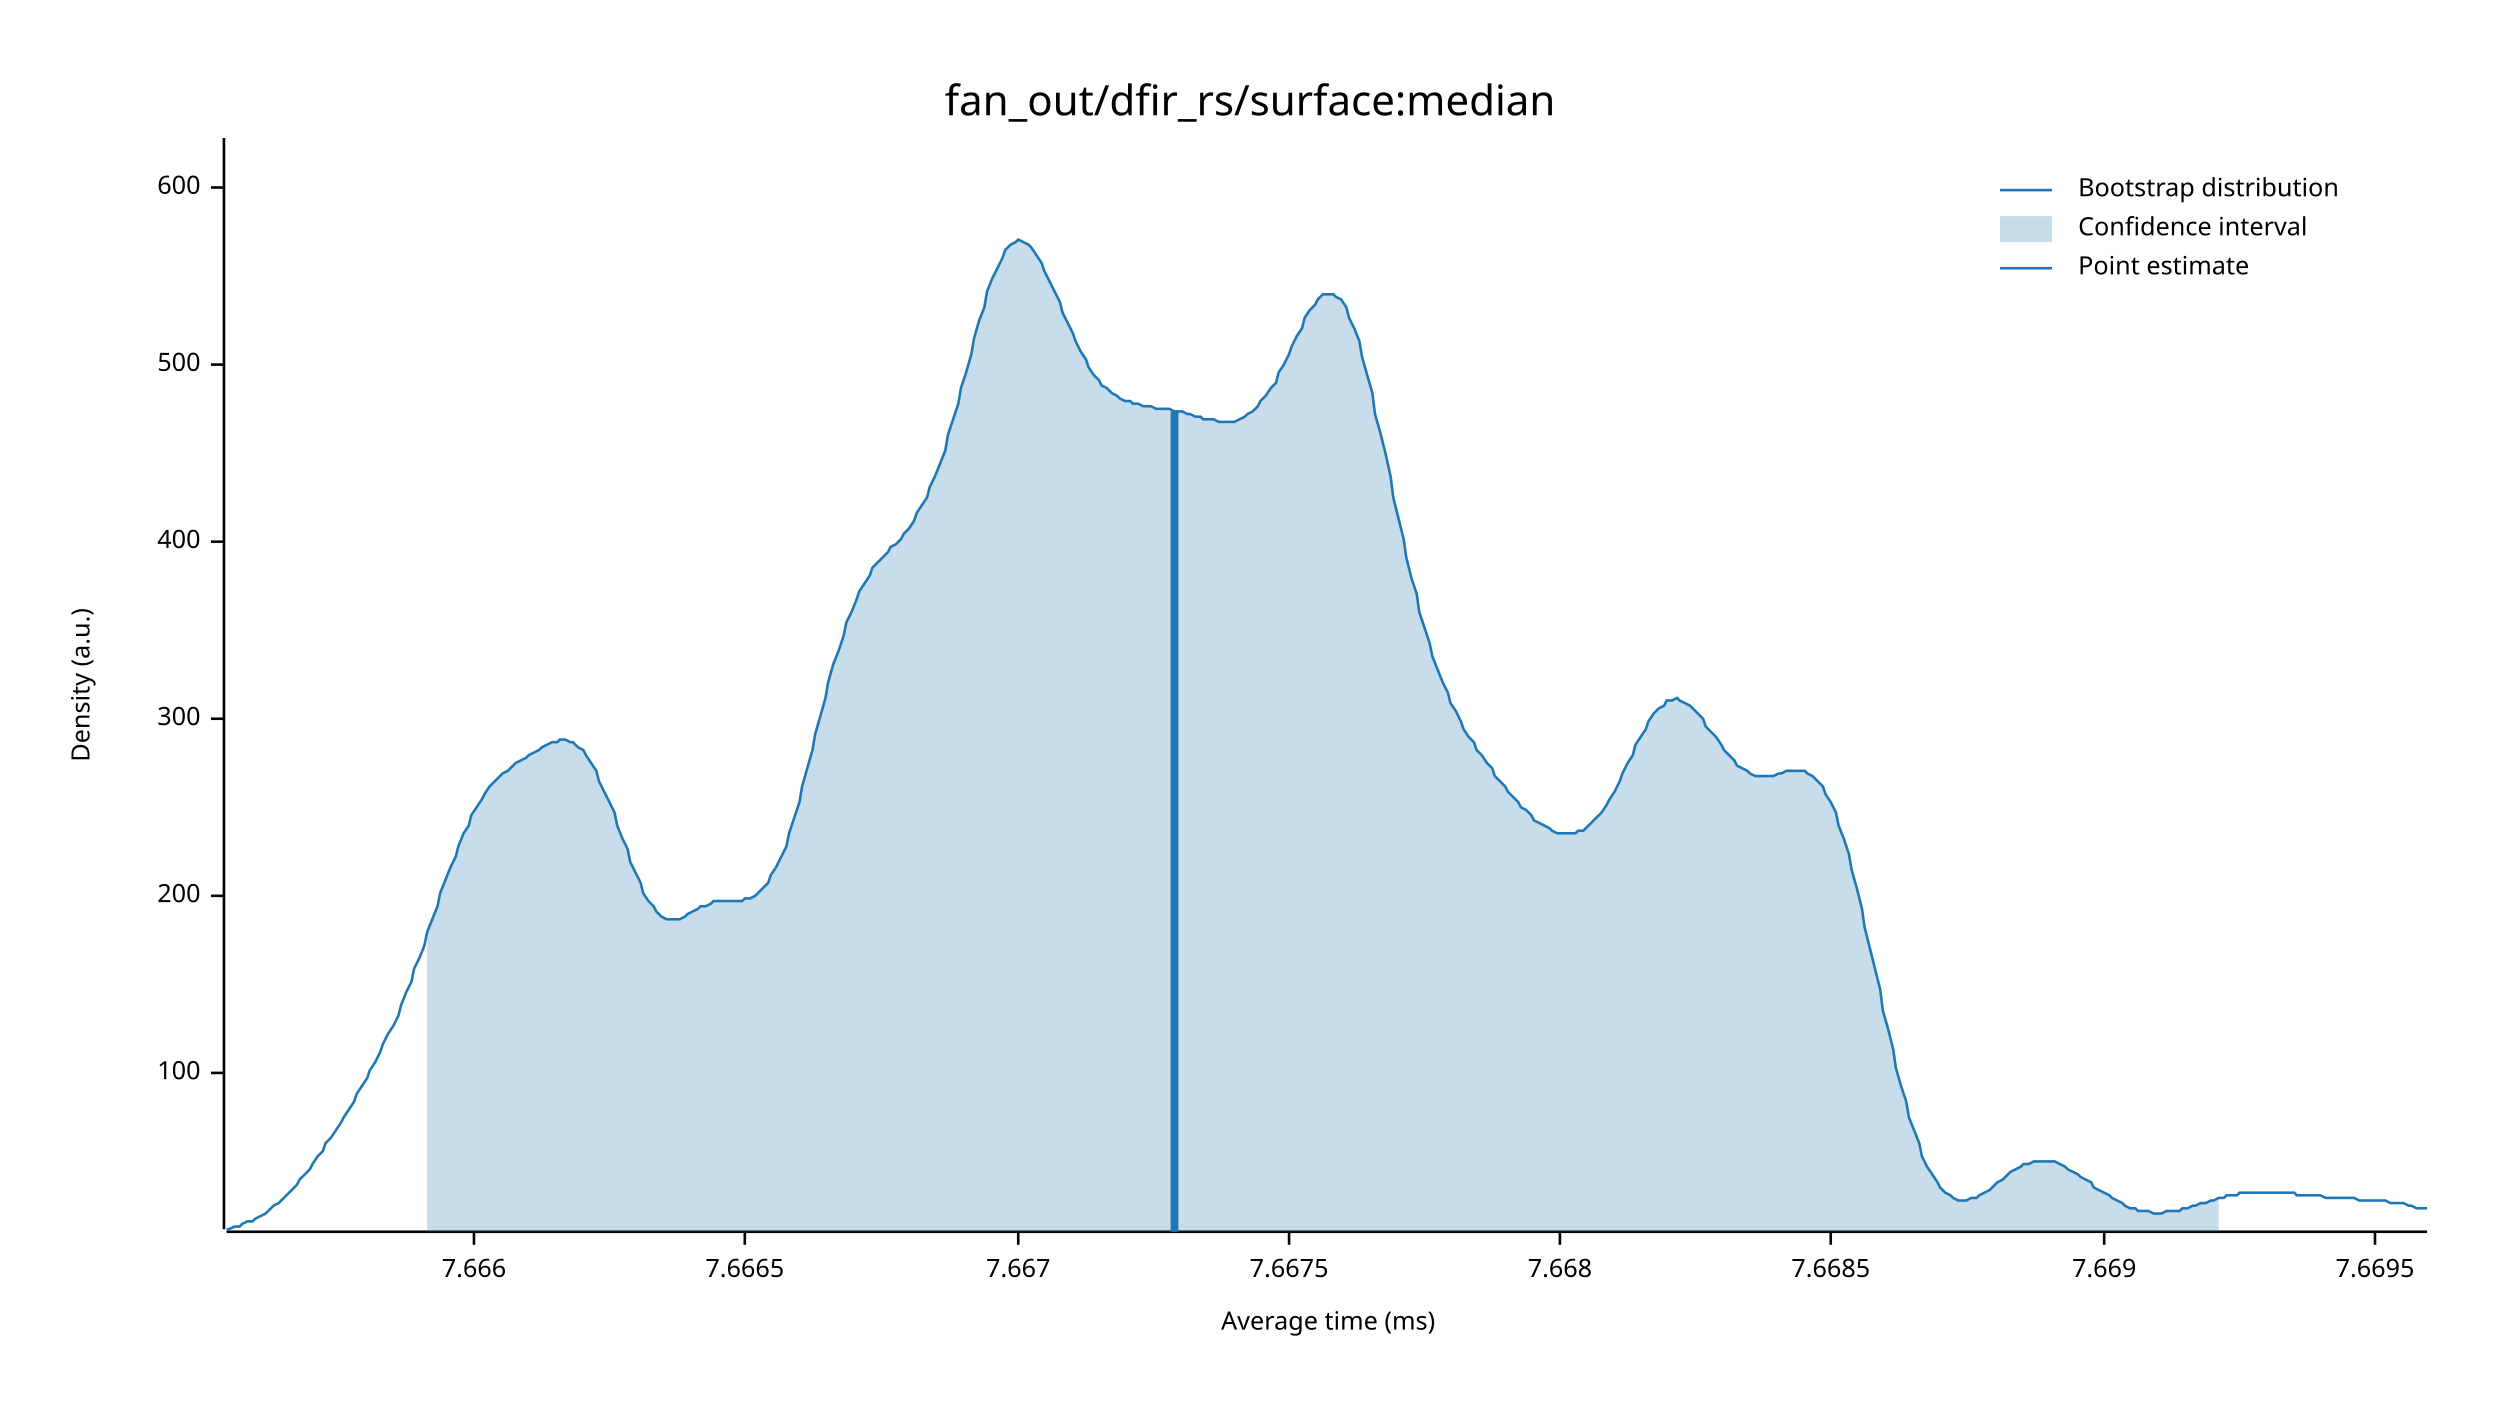
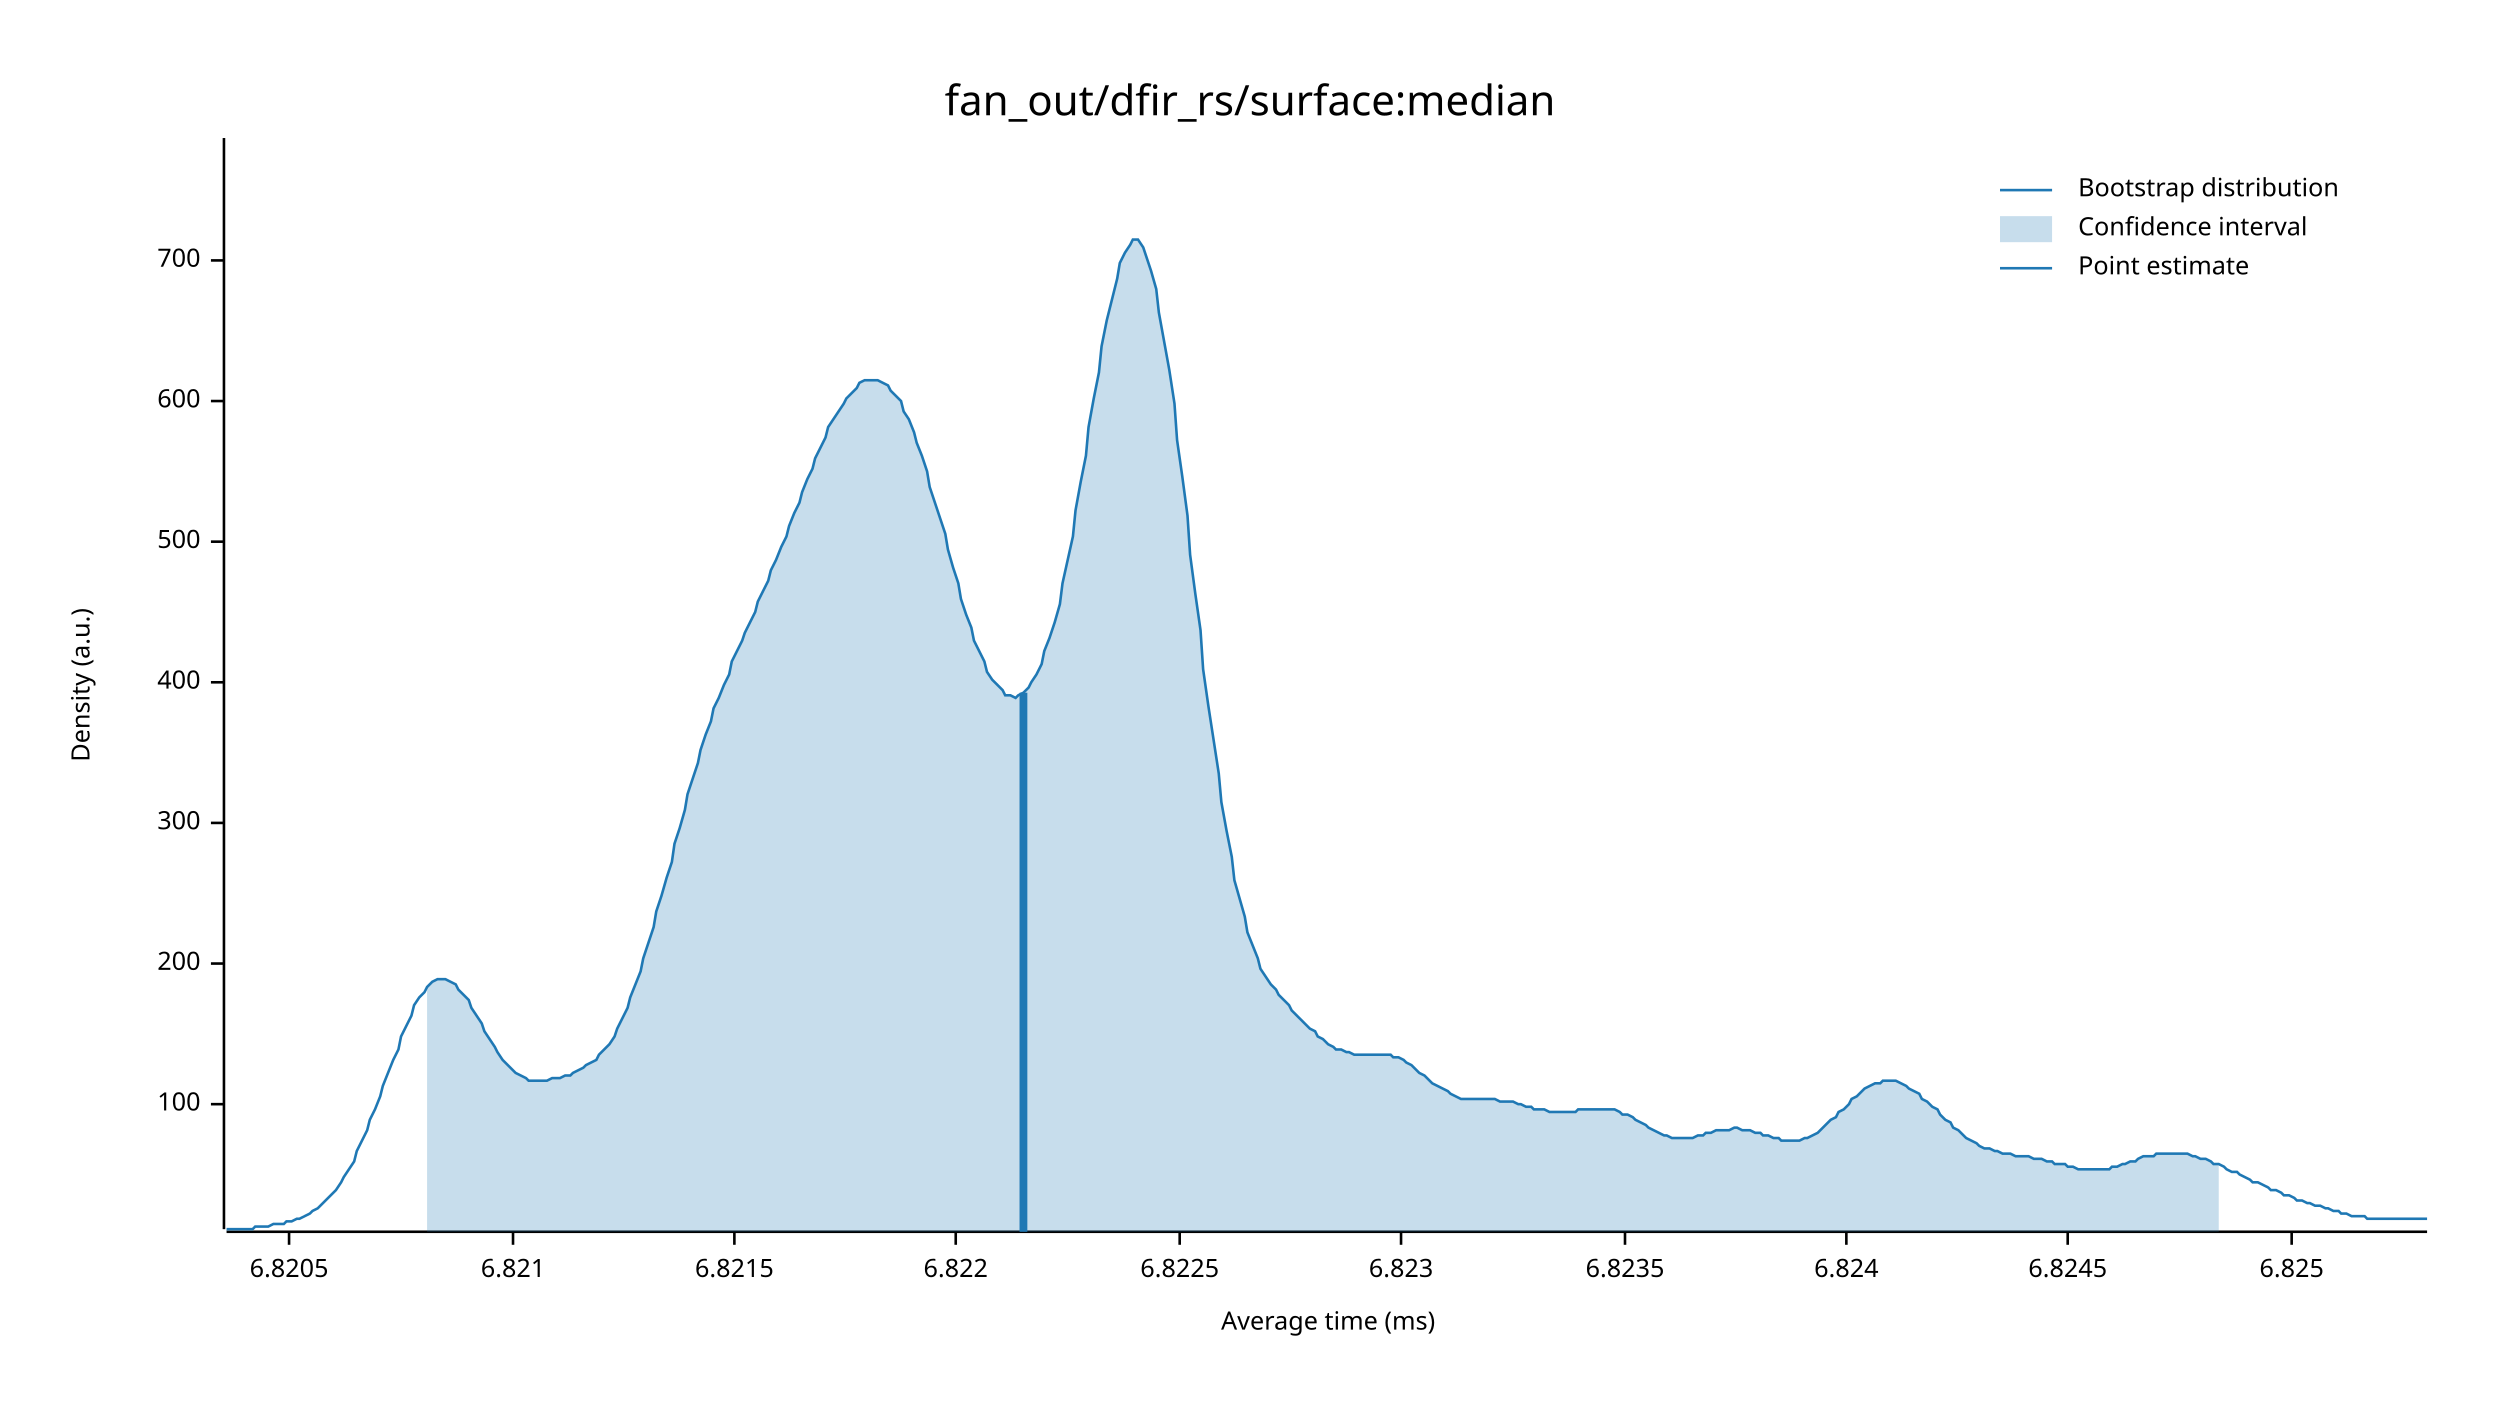
<svg xmlns="http://www.w3.org/2000/svg" width="960" height="540" viewBox="0 0 960 540">
  <text x="480" y="32" dy="0.76em" text-anchor="middle" font-family="sans-serif" font-size="16.129" opacity="1" fill="#000000">
fan_out/dfir_rs/surface:median
</text>
  <text x="27" y="263" dy="0.76em" text-anchor="middle" font-family="sans-serif" font-size="9.677" opacity="1" fill="#000000" transform="rotate(270, 27, 263)">
Density (a.u.)
</text>
  <text x="510" y="513" dy="-0.5ex" text-anchor="middle" font-family="sans-serif" font-size="9.677" opacity="1" fill="#000000">
Average time (ms)
</text>
  <polyline fill="none" opacity="1" stroke="#000000" stroke-width="1" points="86,53 86,472 " />
-   <text x="77" y="412" dy="0.5ex" text-anchor="end" font-family="sans-serif" font-size="9.677" opacity="1" fill="#000000">
+   <text x="77" y="424" dy="0.5ex" text-anchor="end" font-family="sans-serif" font-size="9.677" opacity="1" fill="#000000">
100
</text>
-   <polyline fill="none" opacity="1" stroke="#000000" stroke-width="1" points="81,412 86,412 " />
-   <text x="77" y="344" dy="0.5ex" text-anchor="end" font-family="sans-serif" font-size="9.677" opacity="1" fill="#000000">
+   <polyline fill="none" opacity="1" stroke="#000000" stroke-width="1" points="81,424 86,424 " />
+   <text x="77" y="370" dy="0.5ex" text-anchor="end" font-family="sans-serif" font-size="9.677" opacity="1" fill="#000000">
200
</text>
-   <polyline fill="none" opacity="1" stroke="#000000" stroke-width="1" points="81,344 86,344 " />
-   <text x="77" y="276" dy="0.5ex" text-anchor="end" font-family="sans-serif" font-size="9.677" opacity="1" fill="#000000">
+   <polyline fill="none" opacity="1" stroke="#000000" stroke-width="1" points="81,370 86,370 " />
+   <text x="77" y="316" dy="0.5ex" text-anchor="end" font-family="sans-serif" font-size="9.677" opacity="1" fill="#000000">
300
</text>
-   <polyline fill="none" opacity="1" stroke="#000000" stroke-width="1" points="81,276 86,276 " />
-   <text x="77" y="208" dy="0.5ex" text-anchor="end" font-family="sans-serif" font-size="9.677" opacity="1" fill="#000000">
+   <polyline fill="none" opacity="1" stroke="#000000" stroke-width="1" points="81,316 86,316 " />
+   <text x="77" y="262" dy="0.5ex" text-anchor="end" font-family="sans-serif" font-size="9.677" opacity="1" fill="#000000">
400
</text>
-   <polyline fill="none" opacity="1" stroke="#000000" stroke-width="1" points="81,208 86,208 " />
-   <text x="77" y="140" dy="0.5ex" text-anchor="end" font-family="sans-serif" font-size="9.677" opacity="1" fill="#000000">
+   <polyline fill="none" opacity="1" stroke="#000000" stroke-width="1" points="81,262 86,262 " />
+   <text x="77" y="208" dy="0.5ex" text-anchor="end" font-family="sans-serif" font-size="9.677" opacity="1" fill="#000000">
500
</text>
-   <polyline fill="none" opacity="1" stroke="#000000" stroke-width="1" points="81,140 86,140 " />
-   <text x="77" y="72" dy="0.5ex" text-anchor="end" font-family="sans-serif" font-size="9.677" opacity="1" fill="#000000">
+   <polyline fill="none" opacity="1" stroke="#000000" stroke-width="1" points="81,208 86,208 " />
+   <text x="77" y="154" dy="0.5ex" text-anchor="end" font-family="sans-serif" font-size="9.677" opacity="1" fill="#000000">
600
</text>
-   <polyline fill="none" opacity="1" stroke="#000000" stroke-width="1" points="81,72 86,72 " />
+   <polyline fill="none" opacity="1" stroke="#000000" stroke-width="1" points="81,154 86,154 " />
+   <text x="77" y="100" dy="0.5ex" text-anchor="end" font-family="sans-serif" font-size="9.677" opacity="1" fill="#000000">
+ 700
+ </text>
+   <polyline fill="none" opacity="1" stroke="#000000" stroke-width="1" points="81,100 86,100 " />
  <polyline fill="none" opacity="1" stroke="#000000" stroke-width="1" points="87,473 932,473 " />
-   <text x="182" y="483" dy="0.76em" text-anchor="middle" font-family="sans-serif" font-size="9.677" opacity="1" fill="#000000">
- 7.666
+   <text x="111" y="483" dy="0.76em" text-anchor="middle" font-family="sans-serif" font-size="9.677" opacity="1" fill="#000000">
+ 6.8205
</text>
-   <polyline fill="none" opacity="1" stroke="#000000" stroke-width="1" points="182,473 182,478 " />
-   <text x="286" y="483" dy="0.76em" text-anchor="middle" font-family="sans-serif" font-size="9.677" opacity="1" fill="#000000">
- 7.6665
+   <polyline fill="none" opacity="1" stroke="#000000" stroke-width="1" points="111,473 111,478 " />
+   <text x="197" y="483" dy="0.76em" text-anchor="middle" font-family="sans-serif" font-size="9.677" opacity="1" fill="#000000">
+ 6.821
</text>
-   <polyline fill="none" opacity="1" stroke="#000000" stroke-width="1" points="286,473 286,478 " />
-   <text x="391" y="483" dy="0.76em" text-anchor="middle" font-family="sans-serif" font-size="9.677" opacity="1" fill="#000000">
- 7.667
+   <polyline fill="none" opacity="1" stroke="#000000" stroke-width="1" points="197,473 197,478 " />
+   <text x="282" y="483" dy="0.76em" text-anchor="middle" font-family="sans-serif" font-size="9.677" opacity="1" fill="#000000">
+ 6.8215
</text>
-   <polyline fill="none" opacity="1" stroke="#000000" stroke-width="1" points="391,473 391,478 " />
-   <text x="495" y="483" dy="0.76em" text-anchor="middle" font-family="sans-serif" font-size="9.677" opacity="1" fill="#000000">
- 7.6675
+   <polyline fill="none" opacity="1" stroke="#000000" stroke-width="1" points="282,473 282,478 " />
+   <text x="367" y="483" dy="0.76em" text-anchor="middle" font-family="sans-serif" font-size="9.677" opacity="1" fill="#000000">
+ 6.822
</text>
-   <polyline fill="none" opacity="1" stroke="#000000" stroke-width="1" points="495,473 495,478 " />
-   <text x="599" y="483" dy="0.76em" text-anchor="middle" font-family="sans-serif" font-size="9.677" opacity="1" fill="#000000">
- 7.668
+   <polyline fill="none" opacity="1" stroke="#000000" stroke-width="1" points="367,473 367,478 " />
+   <text x="453" y="483" dy="0.76em" text-anchor="middle" font-family="sans-serif" font-size="9.677" opacity="1" fill="#000000">
+ 6.8225
</text>
-   <polyline fill="none" opacity="1" stroke="#000000" stroke-width="1" points="599,473 599,478 " />
-   <text x="703" y="483" dy="0.76em" text-anchor="middle" font-family="sans-serif" font-size="9.677" opacity="1" fill="#000000">
- 7.6685
+   <polyline fill="none" opacity="1" stroke="#000000" stroke-width="1" points="453,473 453,478 " />
+   <text x="538" y="483" dy="0.76em" text-anchor="middle" font-family="sans-serif" font-size="9.677" opacity="1" fill="#000000">
+ 6.823
</text>
-   <polyline fill="none" opacity="1" stroke="#000000" stroke-width="1" points="703,473 703,478 " />
-   <text x="808" y="483" dy="0.76em" text-anchor="middle" font-family="sans-serif" font-size="9.677" opacity="1" fill="#000000">
- 7.669
+   <polyline fill="none" opacity="1" stroke="#000000" stroke-width="1" points="538,473 538,478 " />
+   <text x="624" y="483" dy="0.76em" text-anchor="middle" font-family="sans-serif" font-size="9.677" opacity="1" fill="#000000">
+ 6.8235
</text>
-   <polyline fill="none" opacity="1" stroke="#000000" stroke-width="1" points="808,473 808,478 " />
-   <text x="912" y="483" dy="0.76em" text-anchor="middle" font-family="sans-serif" font-size="9.677" opacity="1" fill="#000000">
- 7.6695
+   <polyline fill="none" opacity="1" stroke="#000000" stroke-width="1" points="624,473 624,478 " />
+   <text x="709" y="483" dy="0.76em" text-anchor="middle" font-family="sans-serif" font-size="9.677" opacity="1" fill="#000000">
+ 6.824
</text>
-   <polyline fill="none" opacity="1" stroke="#000000" stroke-width="1" points="912,473 912,478 " />
-   <polyline fill="none" opacity="1" stroke="#1F78B4" stroke-width="1" points="87,472 88,472 90,471 92,471 93,470 95,469 97,469 98,468 100,467 102,466 103,465 105,463 107,462 109,460 110,459 112,457 114,455 115,453 117,451 119,449 120,447 122,444 124,442 125,439 127,437 129,434 131,431 132,429 134,426 136,423 137,420 139,417 141,414 142,411 144,408 146,404 147,401 149,397 151,394 153,390 154,386 156,381 158,377 159,372 161,368 163,363 164,358 166,353 168,348 169,343 171,338 173,333 175,329 176,325 178,320 180,317 181,313 183,310 185,307 186,305 188,302 190,300 191,299 193,297 195,296 197,294 198,293 200,292 202,291 203,290 205,289 207,288 208,287 210,286 212,285 214,285 215,284 217,284 219,285 220,285 222,287 224,288 225,290 227,293 229,296 230,300 232,304 234,308 236,312 237,317 239,322 241,326 242,331 244,335 246,339 247,343 249,346 251,348 252,350 254,352 256,353 258,353 259,353 261,353 263,352 264,351 266,350 268,349 269,348 271,348 273,347 274,346 276,346 278,346 280,346 281,346 283,346 285,346 286,345 288,345 290,344 291,343 293,341 295,339 296,336 298,333 300,329 302,325 303,320 305,314 307,308 308,302 310,295 312,288 313,282 315,275 317,268 318,262 320,255 322,250 324,244 325,239 327,235 329,230 330,227 332,224 334,221 335,218 337,216 339,214 341,212 342,210 344,209 346,207 347,205 349,203 351,200 352,197 354,194 356,191 357,187 359,183 361,178 363,173 364,167 366,161 368,155 369,149 371,143 373,136 374,130 376,123 378,118 379,112 381,107 383,103 385,99 386,96 388,94 390,93 391,92 393,93 395,94 396,95 398,98 400,101 401,104 403,108 405,112 407,116 408,120 410,124 412,128 413,131 415,135 417,138 418,141 420,144 422,146 423,148 425,149 427,151 429,152 430,153 432,154 434,154 435,155 437,155 439,156 440,156 442,156 444,157 445,157 447,157 449,157 451,158 452,158 454,158 456,159 457,159 459,160 461,160 462,161 464,161 466,161 468,162 469,162 471,162 473,162 474,162 476,161 478,160 479,159 481,158 483,156 484,154 486,152 488,149 490,147 491,143 493,140 495,136 496,133 498,129 500,126 501,122 503,119 505,117 506,115 508,113 510,113 512,113 513,114 515,115 517,118 518,122 520,126 522,131 523,137 525,144 527,151 528,159 530,166 532,174 534,183 535,191 537,199 539,207 540,214 542,222 544,228 545,235 547,241 549,247 550,252 552,257 554,262 556,266 557,270 559,273 561,277 562,280 564,283 566,285 567,288 569,290 571,293 573,295 574,298 576,300 578,302 579,304 581,306 583,308 584,310 586,311 588,313 589,315 591,316 593,317 595,318 596,319 598,320 600,320 601,320 603,320 605,320 606,319 608,319 610,317 611,316 613,314 615,312 617,309 618,307 620,304 622,300 623,297 625,293 627,290 628,286 630,283 632,280 633,277 635,274 637,272 639,271 640,269 642,269 644,268 645,269 647,270 649,271 650,272 652,274 654,276 655,279 657,281 659,283 661,286 662,288 664,290 666,292 667,294 669,295 671,296 672,297 674,298 676,298 677,298 679,298 681,298 683,297 684,297 686,296 688,296 689,296 691,296 693,296 694,297 696,298 698,300 700,302 701,305 703,308 705,312 706,317 708,322 710,328 711,334 713,341 715,349 716,356 718,364 720,372 722,380 723,388 725,395 727,403 728,410 730,417 732,423 733,429 735,434 737,439 738,444 740,448 742,451 744,454 745,456 747,458 749,459 750,460 752,461 754,461 755,461 757,460 759,460 760,459 762,458 764,457 766,455 767,454 769,453 771,451 772,450 774,449 776,448 777,447 779,447 781,446 782,446 784,446 786,446 788,446 789,446 791,447 793,448 794,449 796,450 798,451 799,452 801,453 803,454 804,456 806,457 808,458 810,459 811,460 813,461 815,462 816,463 818,464 820,464 821,465 823,465 825,465 827,466 828,466 830,466 832,465 833,465 835,465 837,465 838,464 840,464 842,463 843,463 845,462 847,462 849,461 850,461 852,460 854,460 855,459 857,459 859,459 860,458 862,458 864,458 865,458 867,458 869,458 871,458 872,458 874,458 876,458 877,458 879,458 881,458 882,459 884,459 886,459 887,459 889,459 891,459 893,460 894,460 896,460 898,460 899,460 901,460 903,460 904,460 906,461 908,461 909,461 911,461 913,461 915,461 916,461 918,462 920,462 921,462 923,462 925,463 926,463 928,464 930,464 932,464 " />
-   <polygon opacity="0.25" fill="#1F78B4" points="164,358 166,353 168,348 169,343 171,338 173,333 175,329 176,325 178,320 180,317 181,313 183,310 185,307 186,305 188,302 190,300 191,299 193,297 195,296 197,294 198,293 200,292 202,291 203,290 205,289 207,288 208,287 210,286 212,285 214,285 215,284 217,284 219,285 220,285 222,287 224,288 225,290 227,293 229,296 230,300 232,304 234,308 236,312 237,317 239,322 241,326 242,331 244,335 246,339 247,343 249,346 251,348 252,350 254,352 256,353 258,353 259,353 261,353 263,352 264,351 266,350 268,349 269,348 271,348 273,347 274,346 276,346 278,346 280,346 281,346 283,346 285,346 286,345 288,345 290,344 291,343 293,341 295,339 296,336 298,333 300,329 302,325 303,320 305,314 307,308 308,302 310,295 312,288 313,282 315,275 317,268 318,262 320,255 322,250 324,244 325,239 327,235 329,230 330,227 332,224 334,221 335,218 337,216 339,214 341,212 342,210 344,209 346,207 347,205 349,203 351,200 352,197 354,194 356,191 357,187 359,183 361,178 363,173 364,167 366,161 368,155 369,149 371,143 373,136 374,130 376,123 378,118 379,112 381,107 383,103 385,99 386,96 388,94 390,93 391,92 393,93 395,94 396,95 398,98 400,101 401,104 403,108 405,112 407,116 408,120 410,124 412,128 413,131 415,135 417,138 418,141 420,144 422,146 423,148 425,149 427,151 429,152 430,153 432,154 434,154 435,155 437,155 439,156 440,156 442,156 444,157 445,157 447,157 449,157 451,158 452,158 454,158 456,159 457,159 459,160 461,160 462,161 464,161 466,161 468,162 469,162 471,162 473,162 474,162 476,161 478,160 479,159 481,158 483,156 484,154 486,152 488,149 490,147 491,143 493,140 495,136 496,133 498,129 500,126 501,122 503,119 505,117 506,115 508,113 510,113 512,113 513,114 515,115 517,118 518,122 520,126 522,131 523,137 525,144 527,151 528,159 530,166 532,174 534,183 535,191 537,199 539,207 540,214 542,222 544,228 545,235 547,241 549,247 550,252 552,257 554,262 556,266 557,270 559,273 561,277 562,280 564,283 566,285 567,288 569,290 571,293 573,295 574,298 576,300 578,302 579,304 581,306 583,308 584,310 586,311 588,313 589,315 591,316 593,317 595,318 596,319 598,320 600,320 601,320 603,320 605,320 606,319 608,319 610,317 611,316 613,314 615,312 617,309 618,307 620,304 622,300 623,297 625,293 627,290 628,286 630,283 632,280 633,277 635,274 637,272 639,271 640,269 642,269 644,268 645,269 647,270 649,271 650,272 652,274 654,276 655,279 657,281 659,283 661,286 662,288 664,290 666,292 667,294 669,295 671,296 672,297 674,298 676,298 677,298 679,298 681,298 683,297 684,297 686,296 688,296 689,296 691,296 693,296 694,297 696,298 698,300 700,302 701,305 703,308 705,312 706,317 708,322 710,328 711,334 713,341 715,349 716,356 718,364 720,372 722,380 723,388 725,395 727,403 728,410 730,417 732,423 733,429 735,434 737,439 738,444 740,448 742,451 744,454 745,456 747,458 749,459 750,460 752,461 754,461 755,461 757,460 759,460 760,459 762,458 764,457 766,455 767,454 769,453 771,451 772,450 774,449 776,448 777,447 779,447 781,446 782,446 784,446 786,446 788,446 789,446 791,447 793,448 794,449 796,450 798,451 799,452 801,453 803,454 804,456 806,457 808,458 810,459 811,460 813,461 815,462 816,463 818,464 820,464 821,465 823,465 825,465 827,466 828,466 830,466 832,465 833,465 835,465 837,465 838,464 840,464 842,463 843,463 845,462 847,462 849,461 850,461 852,460 852,473 164,473 " />
-   <polyline fill="none" opacity="1" stroke="#1F78B4" stroke-width="3" points="451,473 451,158 " />
+   <polyline fill="none" opacity="1" stroke="#000000" stroke-width="1" points="709,473 709,478 " />
+   <text x="794" y="483" dy="0.76em" text-anchor="middle" font-family="sans-serif" font-size="9.677" opacity="1" fill="#000000">
+ 6.8245
+ </text>
+   <polyline fill="none" opacity="1" stroke="#000000" stroke-width="1" points="794,473 794,478 " />
+   <text x="880" y="483" dy="0.76em" text-anchor="middle" font-family="sans-serif" font-size="9.677" opacity="1" fill="#000000">
+ 6.825
+ </text>
+   <polyline fill="none" opacity="1" stroke="#000000" stroke-width="1" points="880,473 880,478 " />
+   <polyline fill="none" opacity="1" stroke="#1F78B4" stroke-width="1" points="87,472 88,472 90,472 92,472 93,472 95,472 97,472 98,471 100,471 102,471 103,471 105,470 107,470 109,470 110,469 112,469 114,468 115,468 117,467 119,466 120,465 122,464 124,462 125,461 127,459 129,457 131,454 132,452 134,449 136,446 137,442 139,438 141,434 142,430 144,426 146,421 147,417 149,412 151,407 153,403 154,398 156,394 158,390 159,386 161,383 163,381 164,379 166,377 168,376 169,376 171,376 173,377 175,378 176,380 178,382 180,384 181,387 183,390 185,393 186,396 188,399 190,402 191,404 193,407 195,409 197,411 198,412 200,413 202,414 203,415 205,415 207,415 208,415 210,415 212,414 214,414 215,414 217,413 219,413 220,412 222,411 224,410 225,409 227,408 229,407 230,405 232,403 234,401 236,398 237,395 239,391 241,387 242,383 244,378 246,373 247,368 249,362 251,356 252,350 254,344 256,337 258,331 259,324 261,318 263,311 264,305 266,299 268,293 269,288 271,282 273,277 274,272 276,268 278,263 280,259 281,254 283,250 285,246 286,243 288,239 290,235 291,231 293,227 295,223 296,219 298,215 300,210 302,206 303,202 305,197 307,193 308,189 310,184 312,180 313,176 315,172 317,168 318,164 320,161 322,158 324,155 325,153 327,151 329,149 330,147 332,146 334,146 335,146 337,146 339,147 341,148 342,150 344,152 346,154 347,158 349,161 351,166 352,170 354,175 356,181 357,187 359,193 361,199 363,205 364,211 366,218 368,224 369,230 371,236 373,241 374,246 376,250 378,254 379,258 381,261 383,263 385,265 386,267 388,267 390,268 391,267 393,266 395,264 396,262 398,259 400,255 401,250 403,245 405,239 407,232 408,224 410,215 412,206 413,196 415,185 417,175 418,164 420,153 422,143 423,133 425,123 427,115 429,107 430,101 432,97 434,94 435,92 437,92 439,95 440,98 442,104 444,111 445,120 447,131 449,142 451,155 452,169 454,183 456,198 457,213 459,228 461,242 462,257 464,271 466,284 468,297 469,308 471,319 473,329 474,338 476,345 478,352 479,358 481,363 483,368 484,372 486,375 488,378 490,380 491,382 493,384 495,386 496,388 498,390 500,392 501,393 503,395 505,396 506,398 508,399 510,401 512,402 513,403 515,403 517,404 518,404 520,405 522,405 523,405 525,405 527,405 528,405 530,405 532,405 534,405 535,406 537,406 539,407 540,408 542,409 544,411 545,412 547,413 549,415 550,416 552,417 554,418 556,419 557,420 559,421 561,422 562,422 564,422 566,422 567,422 569,422 571,422 573,422 574,422 576,423 578,423 579,423 581,423 583,424 584,424 586,425 588,425 589,426 591,426 593,426 595,427 596,427 598,427 600,427 601,427 603,427 605,427 606,426 608,426 610,426 611,426 613,426 615,426 617,426 618,426 620,426 622,427 623,428 625,428 627,429 628,430 630,431 632,432 633,433 635,434 637,435 639,436 640,436 642,437 644,437 645,437 647,437 649,437 650,437 652,436 654,436 655,435 657,435 659,434 661,434 662,434 664,434 666,433 667,433 669,434 671,434 672,434 674,435 676,435 677,436 679,436 681,437 683,437 684,438 686,438 688,438 689,438 691,438 693,437 694,437 696,436 698,435 700,433 701,432 703,430 705,429 706,427 708,426 710,424 711,422 713,421 715,419 716,418 718,417 720,416 722,416 723,415 725,415 727,415 728,415 730,416 732,417 733,418 735,419 737,420 738,422 740,423 742,425 744,426 745,428 747,430 749,431 750,433 752,434 754,436 755,437 757,438 759,439 760,440 762,441 764,441 766,442 767,442 769,443 771,443 772,443 774,444 776,444 777,444 779,444 781,445 782,445 784,445 786,446 788,446 789,447 791,447 793,447 794,448 796,448 798,449 799,449 801,449 803,449 804,449 806,449 808,449 810,449 811,448 813,448 815,447 816,447 818,446 820,446 821,445 823,444 825,444 827,444 828,443 830,443 832,443 833,443 835,443 837,443 838,443 840,443 842,444 843,444 845,445 847,445 849,446 850,447 852,447 854,448 855,449 857,450 859,450 860,451 862,452 864,453 865,454 867,454 869,455 871,456 872,457 874,457 876,458 877,459 879,459 881,460 882,461 884,461 886,462 887,462 889,463 891,463 893,464 894,464 896,465 898,465 899,466 901,466 903,467 904,467 906,467 908,467 909,468 911,468 913,468 915,468 916,468 918,468 920,468 921,468 923,468 925,468 926,468 928,468 930,468 932,468 " />
+   <polygon opacity="0.25" fill="#1F78B4" points="164,379 166,377 168,376 169,376 171,376 173,377 175,378 176,380 178,382 180,384 181,387 183,390 185,393 186,396 188,399 190,402 191,404 193,407 195,409 197,411 198,412 200,413 202,414 203,415 205,415 207,415 208,415 210,415 212,414 214,414 215,414 217,413 219,413 220,412 222,411 224,410 225,409 227,408 229,407 230,405 232,403 234,401 236,398 237,395 239,391 241,387 242,383 244,378 246,373 247,368 249,362 251,356 252,350 254,344 256,337 258,331 259,324 261,318 263,311 264,305 266,299 268,293 269,288 271,282 273,277 274,272 276,268 278,263 280,259 281,254 283,250 285,246 286,243 288,239 290,235 291,231 293,227 295,223 296,219 298,215 300,210 302,206 303,202 305,197 307,193 308,189 310,184 312,180 313,176 315,172 317,168 318,164 320,161 322,158 324,155 325,153 327,151 329,149 330,147 332,146 334,146 335,146 337,146 339,147 341,148 342,150 344,152 346,154 347,158 349,161 351,166 352,170 354,175 356,181 357,187 359,193 361,199 363,205 364,211 366,218 368,224 369,230 371,236 373,241 374,246 376,250 378,254 379,258 381,261 383,263 385,265 386,267 388,267 390,268 391,267 393,266 395,264 396,262 398,259 400,255 401,250 403,245 405,239 407,232 408,224 410,215 412,206 413,196 415,185 417,175 418,164 420,153 422,143 423,133 425,123 427,115 429,107 430,101 432,97 434,94 435,92 437,92 439,95 440,98 442,104 444,111 445,120 447,131 449,142 451,155 452,169 454,183 456,198 457,213 459,228 461,242 462,257 464,271 466,284 468,297 469,308 471,319 473,329 474,338 476,345 478,352 479,358 481,363 483,368 484,372 486,375 488,378 490,380 491,382 493,384 495,386 496,388 498,390 500,392 501,393 503,395 505,396 506,398 508,399 510,401 512,402 513,403 515,403 517,404 518,404 520,405 522,405 523,405 525,405 527,405 528,405 530,405 532,405 534,405 535,406 537,406 539,407 540,408 542,409 544,411 545,412 547,413 549,415 550,416 552,417 554,418 556,419 557,420 559,421 561,422 562,422 564,422 566,422 567,422 569,422 571,422 573,422 574,422 576,423 578,423 579,423 581,423 583,424 584,424 586,425 588,425 589,426 591,426 593,426 595,427 596,427 598,427 600,427 601,427 603,427 605,427 606,426 608,426 610,426 611,426 613,426 615,426 617,426 618,426 620,426 622,427 623,428 625,428 627,429 628,430 630,431 632,432 633,433 635,434 637,435 639,436 640,436 642,437 644,437 645,437 647,437 649,437 650,437 652,436 654,436 655,435 657,435 659,434 661,434 662,434 664,434 666,433 667,433 669,434 671,434 672,434 674,435 676,435 677,436 679,436 681,437 683,437 684,438 686,438 688,438 689,438 691,438 693,437 694,437 696,436 698,435 700,433 701,432 703,430 705,429 706,427 708,426 710,424 711,422 713,421 715,419 716,418 718,417 720,416 722,416 723,415 725,415 727,415 728,415 730,416 732,417 733,418 735,419 737,420 738,422 740,423 742,425 744,426 745,428 747,430 749,431 750,433 752,434 754,436 755,437 757,438 759,439 760,440 762,441 764,441 766,442 767,442 769,443 771,443 772,443 774,444 776,444 777,444 779,444 781,445 782,445 784,445 786,446 788,446 789,447 791,447 793,447 794,448 796,448 798,449 799,449 801,449 803,449 804,449 806,449 808,449 810,449 811,448 813,448 815,447 816,447 818,446 820,446 821,445 823,444 825,444 827,444 828,443 830,443 832,443 833,443 835,443 837,443 838,443 840,443 842,444 843,444 845,445 847,445 849,446 850,447 852,447 852,473 164,473 " />
+   <polyline fill="none" opacity="1" stroke="#1F78B4" stroke-width="3" points="393,473 393,266 " />
  <text x="798" y="68" dy="0.76em" text-anchor="start" font-family="sans-serif" font-size="9.677" opacity="1" fill="#000000">
Bootstrap distribution
</text>
  <text x="798" y="83" dy="0.76em" text-anchor="start" font-family="sans-serif" font-size="9.677" opacity="1" fill="#000000">
Confidence interval
</text>
  <text x="798" y="98" dy="0.76em" text-anchor="start" font-family="sans-serif" font-size="9.677" opacity="1" fill="#000000">
Point estimate
</text>
  <polyline fill="none" opacity="1" stroke="#1F78B4" stroke-width="1" points="768,73 788,73 " />
  <rect x="768" y="83" width="20" height="10" opacity="0.25" fill="#1F78B4" stroke="none" />
  <polyline fill="none" opacity="1" stroke="#1F78B4" stroke-width="1" points="768,103 788,103 " />
</svg>
